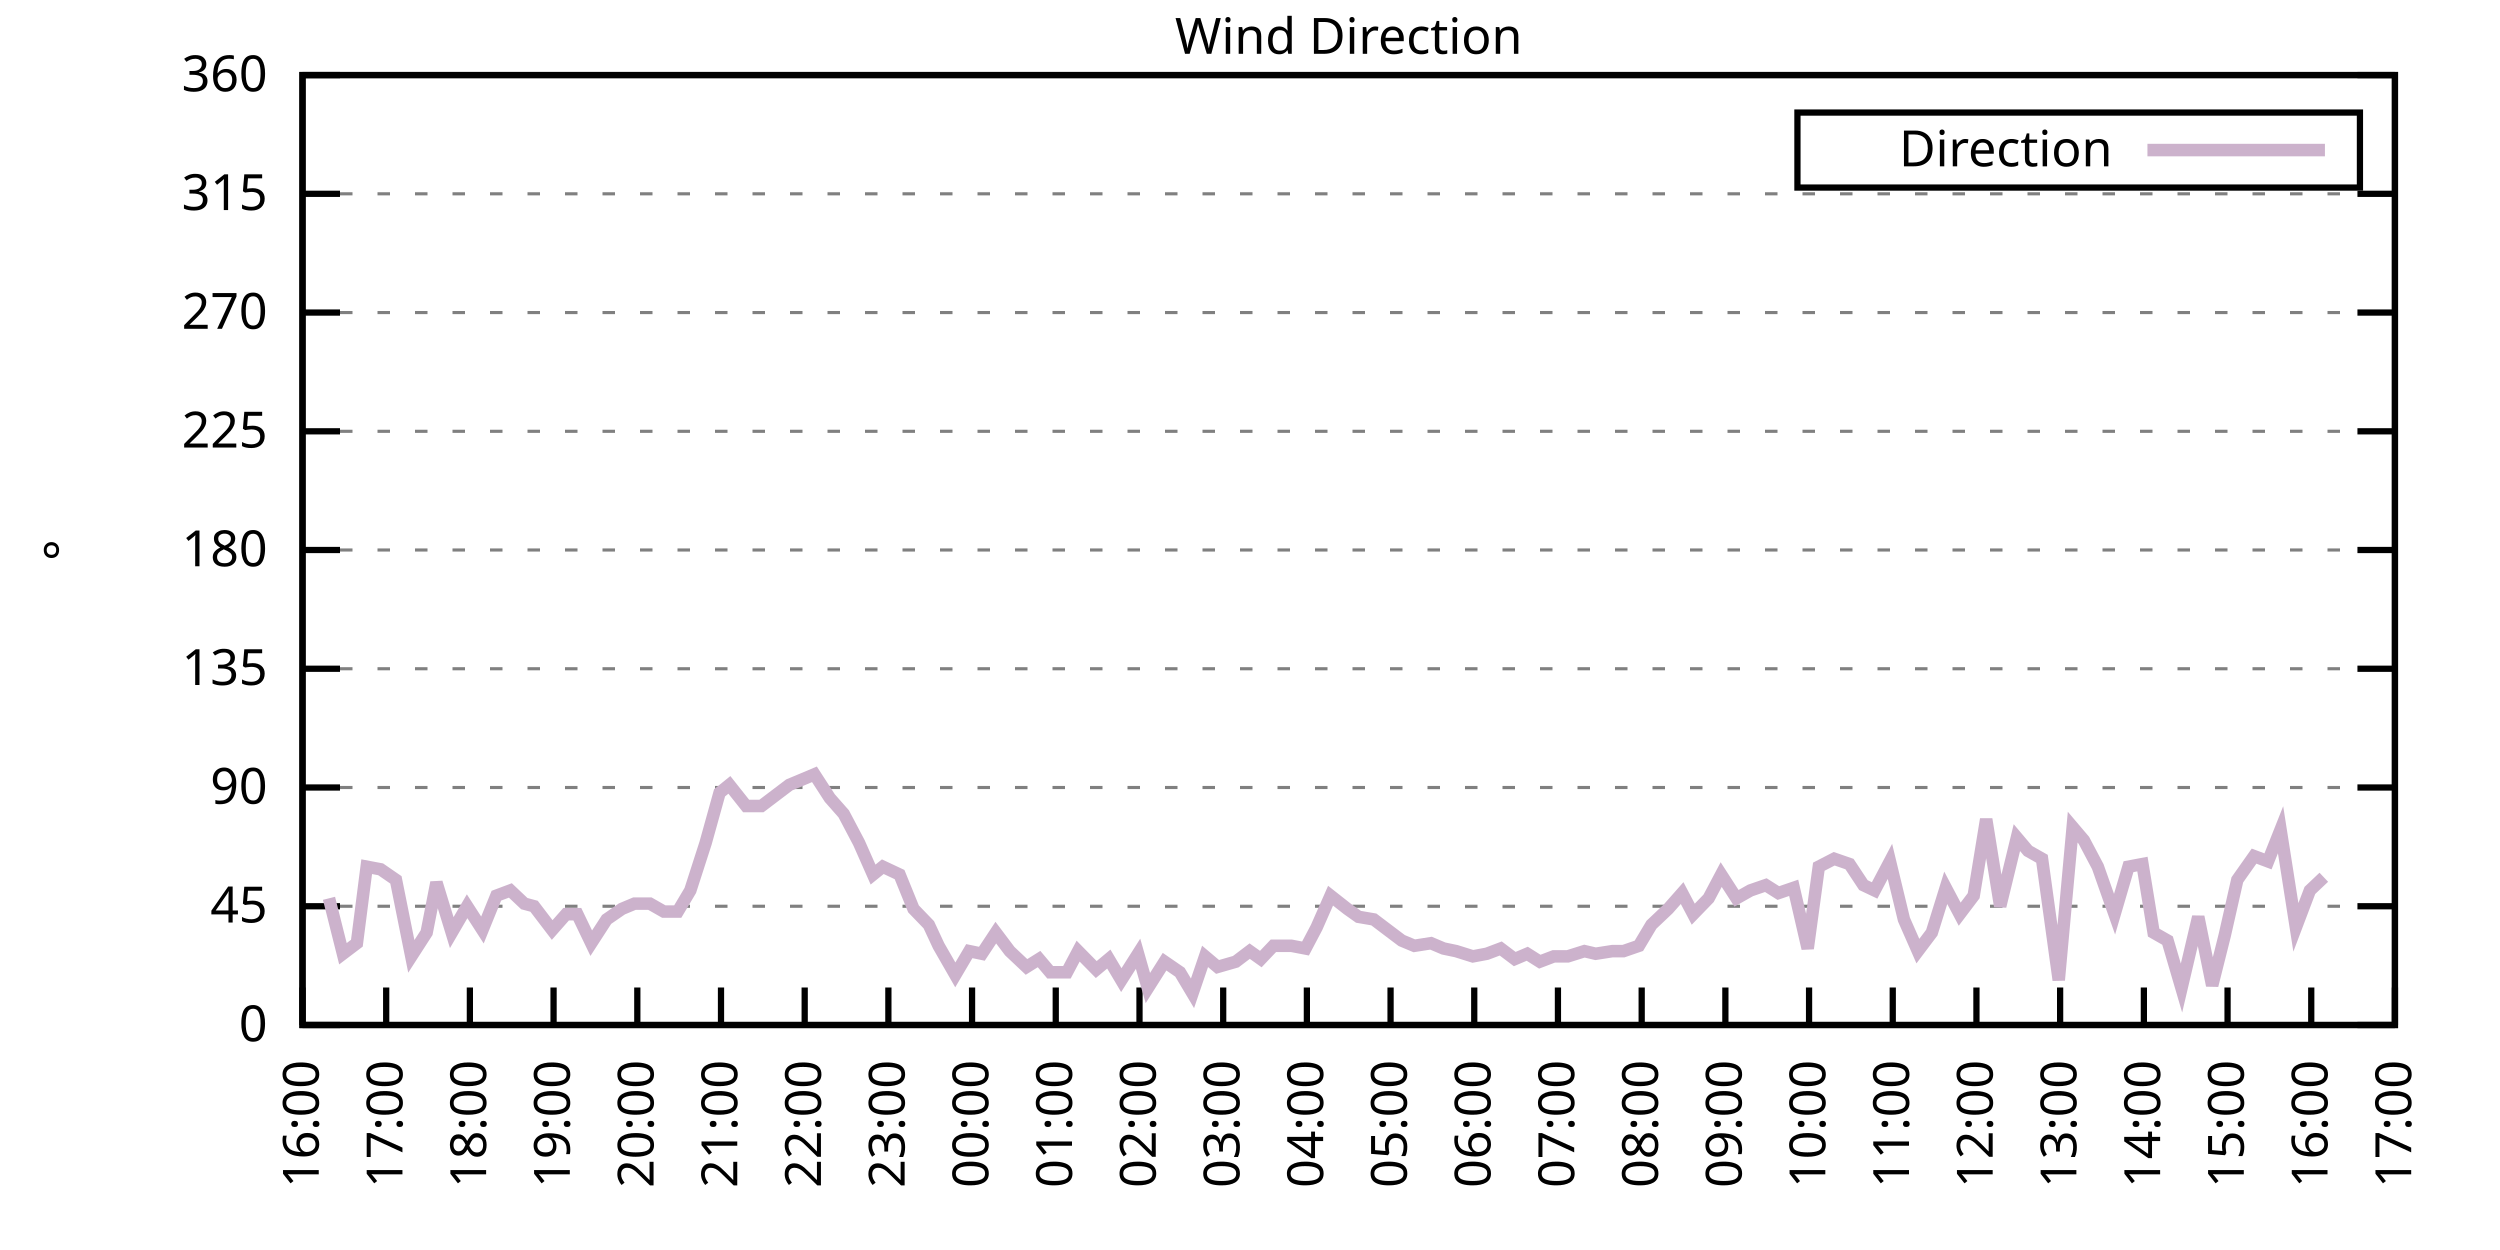
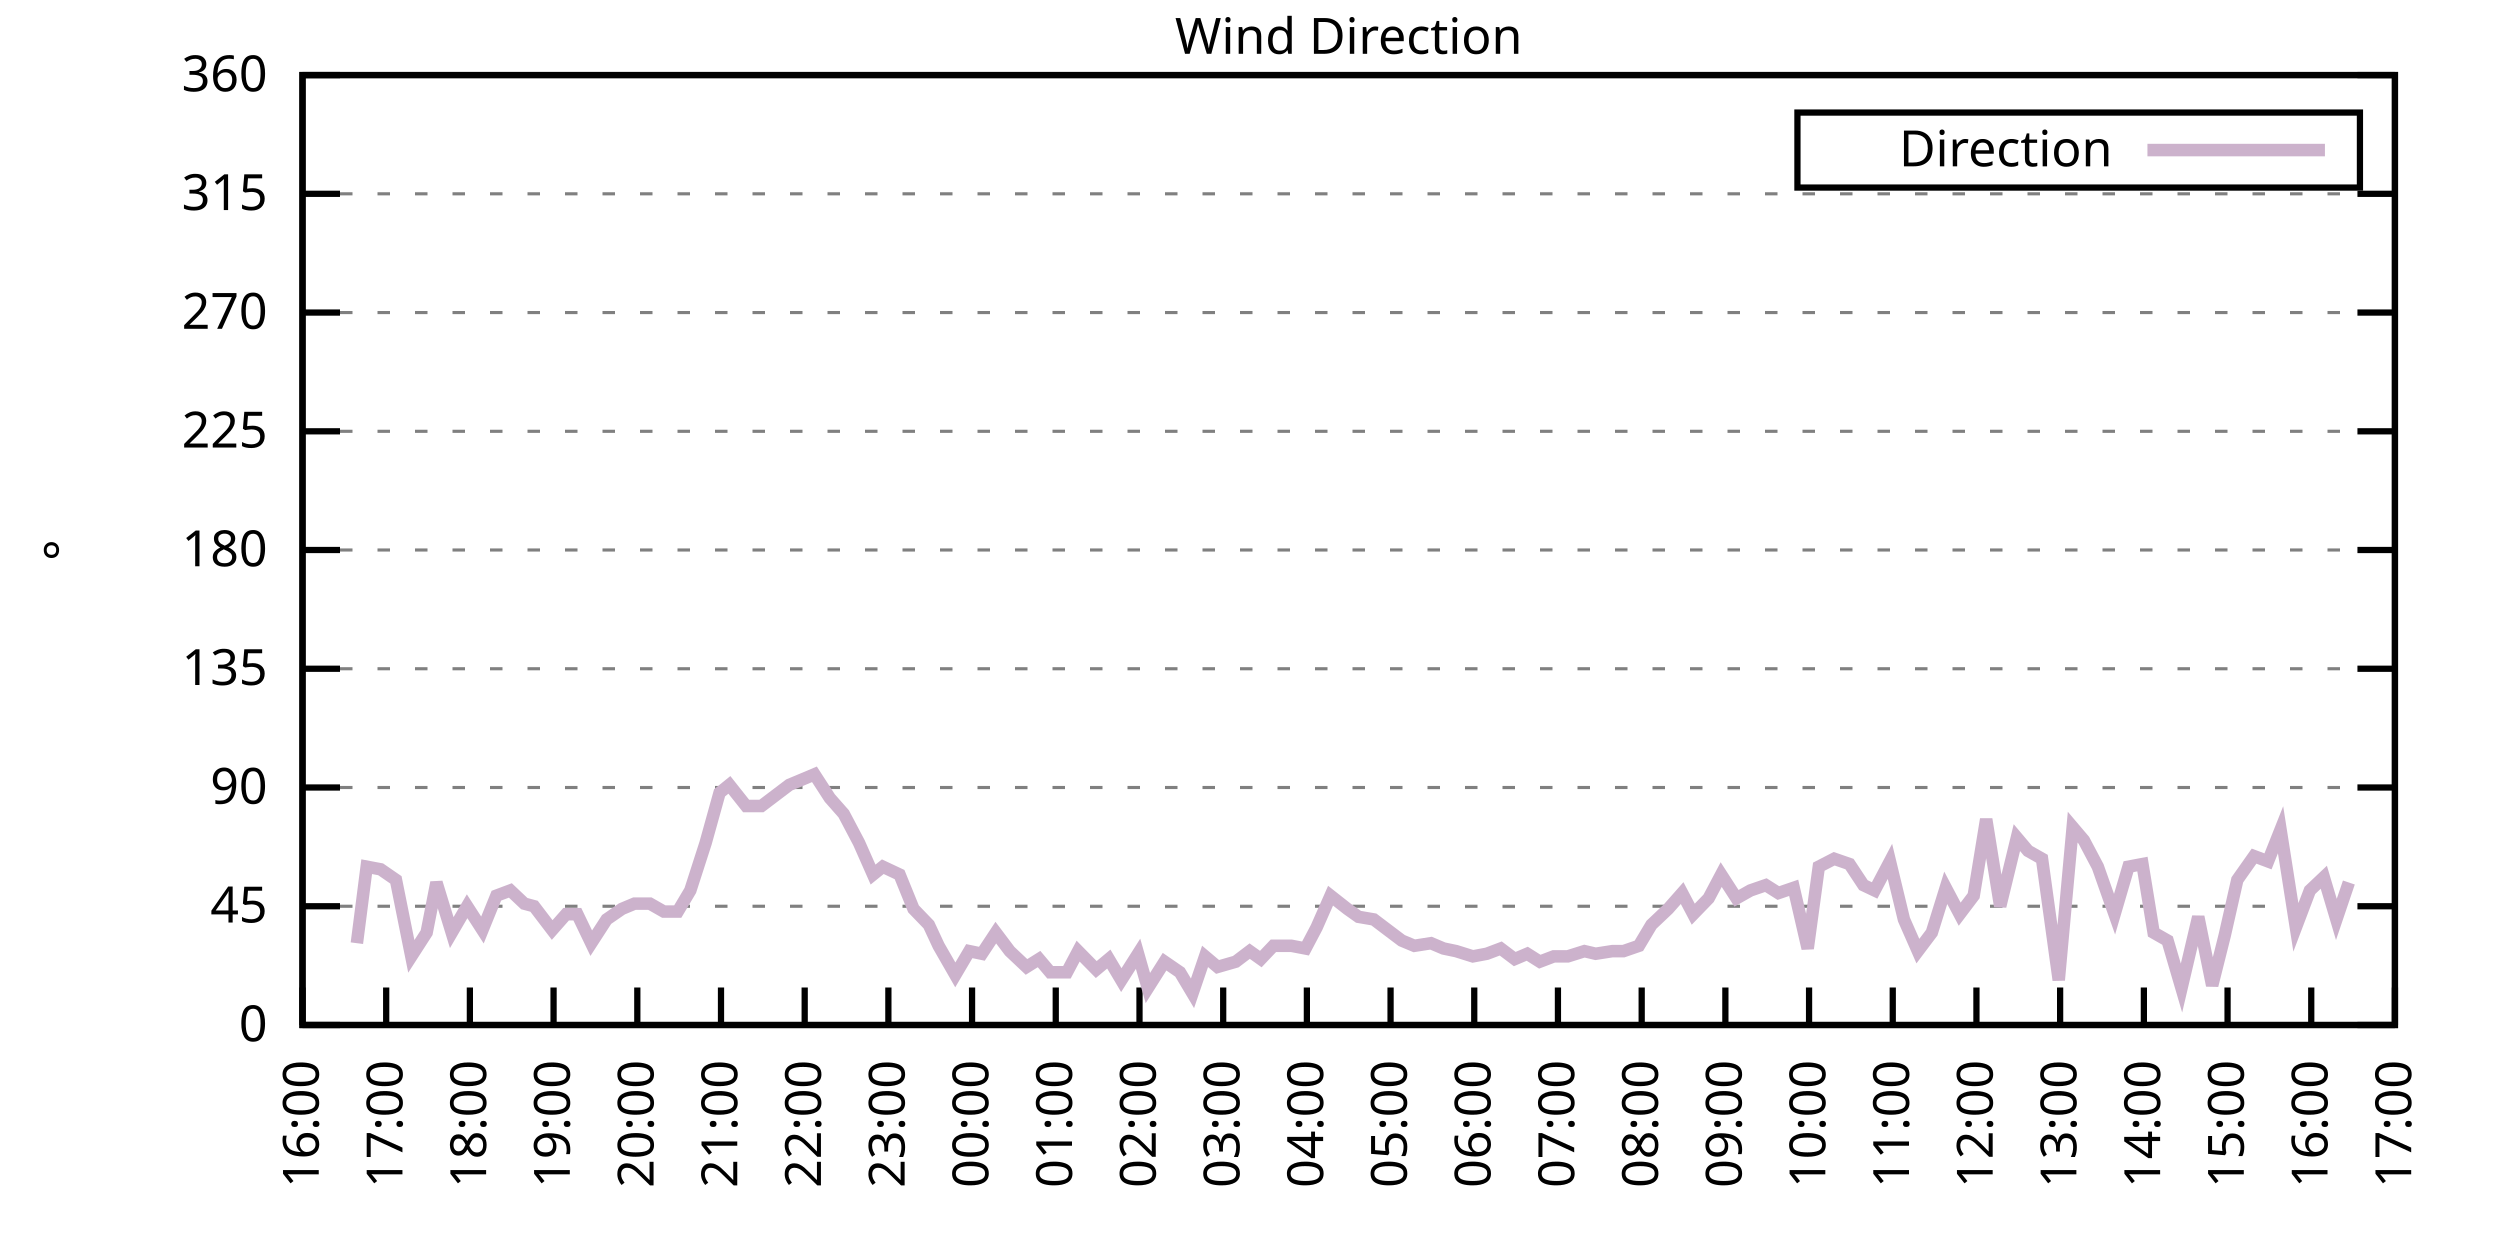
<svg xmlns="http://www.w3.org/2000/svg" xmlns:xlink="http://www.w3.org/1999/xlink" width="400" height="200" viewBox="0 0 400 200">
  <g id="gnuplot_canvas">
    <rect x="0" y="0" width="400" height="200" fill="none" />
    <defs>
      <circle id="gpDot" r="0.5" stroke-width="0.5" stroke="currentColor" />
      <path id="gpPt0" stroke-width="0.333" stroke="currentColor" d="M-1,0 h2 M0,-1 v2" />
      <path id="gpPt1" stroke-width="0.333" stroke="currentColor" d="M-1,-1 L1,1 M1,-1 L-1,1" />
      <path id="gpPt2" stroke-width="0.333" stroke="currentColor" d="M-1,0 L1,0 M0,-1 L0,1 M-1,-1 L1,1 M-1,1 L1,-1" />
      <rect id="gpPt3" stroke-width="0.333" stroke="currentColor" x="-1" y="-1" width="2" height="2" />
      <rect id="gpPt4" stroke-width="0.333" stroke="currentColor" fill="currentColor" x="-1" y="-1" width="2" height="2" />
      <circle id="gpPt5" stroke-width="0.333" stroke="currentColor" cx="0" cy="0" r="1" />
      <use xlink:href="#gpPt5" id="gpPt6" fill="currentColor" stroke="none" />
      <path id="gpPt7" stroke-width="0.333" stroke="currentColor" d="M0,-1.33 L-1.33,0.67 L1.33,0.67 z" />
      <use xlink:href="#gpPt7" id="gpPt8" fill="currentColor" stroke="none" />
      <use xlink:href="#gpPt7" id="gpPt9" stroke="currentColor" transform="rotate(180)" />
      <use xlink:href="#gpPt9" id="gpPt10" fill="currentColor" stroke="none" />
      <use xlink:href="#gpPt3" id="gpPt11" stroke="currentColor" transform="rotate(45)" />
      <use xlink:href="#gpPt11" id="gpPt12" fill="currentColor" stroke="none" />
      <path id="gpPt13" stroke-width="0.333" stroke="currentColor" d="M0,1.330 L1.265,0.411 L0.782,-1.067 L-0.782,-1.076 L-1.265,0.411 z" />
      <use xlink:href="#gpPt13" id="gpPt14" fill="currentColor" stroke="none" />
      <filter id="textbox" filterUnits="objectBoundingBox" x="0" y="0" height="1" width="1">
        <feFlood flood-color="white" flood-opacity="1" result="bgnd" />
        <feComposite in="SourceGraphic" in2="bgnd" operator="atop" />
      </filter>
      <filter id="greybox" filterUnits="objectBoundingBox" x="0" y="0" height="1" width="1">
        <feFlood flood-color="lightgrey" flood-opacity="1" result="grey" />
        <feComposite in="SourceGraphic" in2="grey" operator="atop" />
      </filter>
    </defs>
    <g fill="none" color="white" stroke="currentColor" stroke-width="1.00" stroke-linecap="butt" stroke-linejoin="miter">
</g>
    <g fill="none" color="black" stroke="currentColor" stroke-width="1.00" stroke-linecap="butt" stroke-linejoin="miter">
      <g stroke="none" shape-rendering="crispEdges">
        <polygon fill="rgb(255, 255, 255)" points="48.40,164.00 383.18,164.00 383.18,12.02 48.40,12.02 " />
      </g>
    </g>
    <g fill="none" color="black" stroke="currentColor" stroke-width="1.00" stroke-linecap="butt" stroke-linejoin="miter">
</g>
    <g fill="none" color="black" stroke="black" stroke-width="0.50" stroke-linecap="butt" stroke-linejoin="miter">
</g>
    <g fill="none" color="gray" stroke="currentColor" stroke-width="0.50" stroke-linecap="butt" stroke-linejoin="miter">
      <path stroke="gray" stroke-dasharray="2,4" class="gridline" d="M48.40,164.00 L383.19,164.00  " />
    </g>
    <g fill="none" color="gray" stroke="gray" stroke-width="1.00" stroke-linecap="butt" stroke-linejoin="miter">
</g>
    <g fill="none" color="black" stroke="currentColor" stroke-width="1.00" stroke-linecap="butt" stroke-linejoin="miter">
      <path stroke="black" d="M48.40,164.00 L54.40,164.00 M383.19,164.00 L377.19,164.00  " />
      <g transform="translate(42.80,166.60)" stroke="none" fill="black" font-family="Sans" font-size="8.00" text-anchor="end">
        <text>
          <tspan font-family="Sans"> 0</tspan>
        </text>
      </g>
    </g>
    <g fill="none" color="black" stroke="currentColor" stroke-width="1.00" stroke-linecap="butt" stroke-linejoin="miter">
</g>
    <g fill="none" color="black" stroke="black" stroke-width="0.50" stroke-linecap="butt" stroke-linejoin="miter">
</g>
    <g fill="none" color="gray" stroke="currentColor" stroke-width="0.50" stroke-linecap="butt" stroke-linejoin="miter">
      <path stroke="gray" stroke-dasharray="2,4" class="gridline" d="M48.40,145.00 L383.19,145.00  " />
    </g>
    <g fill="none" color="gray" stroke="gray" stroke-width="1.00" stroke-linecap="butt" stroke-linejoin="miter">
</g>
    <g fill="none" color="black" stroke="currentColor" stroke-width="1.00" stroke-linecap="butt" stroke-linejoin="miter">
      <path stroke="black" d="M48.40,145.00 L54.40,145.00 M383.19,145.00 L377.19,145.00  " />
      <g transform="translate(42.80,147.60)" stroke="none" fill="black" font-family="Sans" font-size="8.00" text-anchor="end">
        <text>
          <tspan font-family="Sans"> 45</tspan>
        </text>
      </g>
    </g>
    <g fill="none" color="black" stroke="currentColor" stroke-width="1.00" stroke-linecap="butt" stroke-linejoin="miter">
</g>
    <g fill="none" color="black" stroke="black" stroke-width="0.50" stroke-linecap="butt" stroke-linejoin="miter">
</g>
    <g fill="none" color="gray" stroke="currentColor" stroke-width="0.50" stroke-linecap="butt" stroke-linejoin="miter">
      <path stroke="gray" stroke-dasharray="2,4" class="gridline" d="M48.40,126.00 L383.19,126.00  " />
    </g>
    <g fill="none" color="gray" stroke="gray" stroke-width="1.00" stroke-linecap="butt" stroke-linejoin="miter">
</g>
    <g fill="none" color="black" stroke="currentColor" stroke-width="1.00" stroke-linecap="butt" stroke-linejoin="miter">
      <path stroke="black" d="M48.40,126.00 L54.40,126.00 M383.19,126.00 L377.19,126.00  " />
      <g transform="translate(42.80,128.60)" stroke="none" fill="black" font-family="Sans" font-size="8.00" text-anchor="end">
        <text>
          <tspan font-family="Sans"> 90</tspan>
        </text>
      </g>
    </g>
    <g fill="none" color="black" stroke="currentColor" stroke-width="1.00" stroke-linecap="butt" stroke-linejoin="miter">
</g>
    <g fill="none" color="black" stroke="black" stroke-width="0.50" stroke-linecap="butt" stroke-linejoin="miter">
</g>
    <g fill="none" color="gray" stroke="currentColor" stroke-width="0.50" stroke-linecap="butt" stroke-linejoin="miter">
      <path stroke="gray" stroke-dasharray="2,4" class="gridline" d="M48.40,107.00 L383.19,107.00  " />
    </g>
    <g fill="none" color="gray" stroke="gray" stroke-width="1.00" stroke-linecap="butt" stroke-linejoin="miter">
</g>
    <g fill="none" color="black" stroke="currentColor" stroke-width="1.00" stroke-linecap="butt" stroke-linejoin="miter">
      <path stroke="black" d="M48.40,107.00 L54.40,107.00 M383.19,107.00 L377.19,107.00  " />
      <g transform="translate(42.80,109.60)" stroke="none" fill="black" font-family="Sans" font-size="8.00" text-anchor="end">
        <text>
          <tspan font-family="Sans"> 135</tspan>
        </text>
      </g>
    </g>
    <g fill="none" color="black" stroke="currentColor" stroke-width="1.00" stroke-linecap="butt" stroke-linejoin="miter">
</g>
    <g fill="none" color="black" stroke="black" stroke-width="0.50" stroke-linecap="butt" stroke-linejoin="miter">
</g>
    <g fill="none" color="gray" stroke="currentColor" stroke-width="0.50" stroke-linecap="butt" stroke-linejoin="miter">
      <path stroke="gray" stroke-dasharray="2,4" class="gridline" d="M48.40,88.00 L383.19,88.00  " />
    </g>
    <g fill="none" color="gray" stroke="gray" stroke-width="1.00" stroke-linecap="butt" stroke-linejoin="miter">
</g>
    <g fill="none" color="black" stroke="currentColor" stroke-width="1.00" stroke-linecap="butt" stroke-linejoin="miter">
      <path stroke="black" d="M48.40,88.00 L54.40,88.00 M383.19,88.00 L377.19,88.00  " />
      <g transform="translate(42.80,90.60)" stroke="none" fill="black" font-family="Sans" font-size="8.00" text-anchor="end">
        <text>
          <tspan font-family="Sans"> 180</tspan>
        </text>
      </g>
    </g>
    <g fill="none" color="black" stroke="currentColor" stroke-width="1.00" stroke-linecap="butt" stroke-linejoin="miter">
</g>
    <g fill="none" color="black" stroke="black" stroke-width="0.50" stroke-linecap="butt" stroke-linejoin="miter">
</g>
    <g fill="none" color="gray" stroke="currentColor" stroke-width="0.50" stroke-linecap="butt" stroke-linejoin="miter">
      <path stroke="gray" stroke-dasharray="2,4" class="gridline" d="M48.40,69.01 L383.19,69.01  " />
    </g>
    <g fill="none" color="gray" stroke="gray" stroke-width="1.00" stroke-linecap="butt" stroke-linejoin="miter">
</g>
    <g fill="none" color="black" stroke="currentColor" stroke-width="1.00" stroke-linecap="butt" stroke-linejoin="miter">
      <path stroke="black" d="M48.40,69.01 L54.40,69.01 M383.19,69.01 L377.19,69.01  " />
      <g transform="translate(42.80,71.61)" stroke="none" fill="black" font-family="Sans" font-size="8.00" text-anchor="end">
        <text>
          <tspan font-family="Sans"> 225</tspan>
        </text>
      </g>
    </g>
    <g fill="none" color="black" stroke="currentColor" stroke-width="1.00" stroke-linecap="butt" stroke-linejoin="miter">
</g>
    <g fill="none" color="black" stroke="black" stroke-width="0.50" stroke-linecap="butt" stroke-linejoin="miter">
</g>
    <g fill="none" color="gray" stroke="currentColor" stroke-width="0.50" stroke-linecap="butt" stroke-linejoin="miter">
      <path stroke="gray" stroke-dasharray="2,4" class="gridline" d="M48.40,50.01 L383.19,50.01  " />
    </g>
    <g fill="none" color="gray" stroke="gray" stroke-width="1.00" stroke-linecap="butt" stroke-linejoin="miter">
</g>
    <g fill="none" color="black" stroke="currentColor" stroke-width="1.00" stroke-linecap="butt" stroke-linejoin="miter">
      <path stroke="black" d="M48.40,50.01 L54.40,50.01 M383.19,50.01 L377.19,50.01  " />
      <g transform="translate(42.80,52.61)" stroke="none" fill="black" font-family="Sans" font-size="8.00" text-anchor="end">
        <text>
          <tspan font-family="Sans"> 270</tspan>
        </text>
      </g>
    </g>
    <g fill="none" color="black" stroke="currentColor" stroke-width="1.00" stroke-linecap="butt" stroke-linejoin="miter">
</g>
    <g fill="none" color="black" stroke="black" stroke-width="0.50" stroke-linecap="butt" stroke-linejoin="miter">
</g>
    <g fill="none" color="gray" stroke="currentColor" stroke-width="0.50" stroke-linecap="butt" stroke-linejoin="miter">
      <path stroke="gray" stroke-dasharray="2,4" class="gridline" d="M48.40,31.01 L383.19,31.01  " />
    </g>
    <g fill="none" color="gray" stroke="gray" stroke-width="1.00" stroke-linecap="butt" stroke-linejoin="miter">
</g>
    <g fill="none" color="black" stroke="currentColor" stroke-width="1.00" stroke-linecap="butt" stroke-linejoin="miter">
      <path stroke="black" d="M48.40,31.01 L54.40,31.01 M383.19,31.01 L377.19,31.01  " />
      <g transform="translate(42.80,33.61)" stroke="none" fill="black" font-family="Sans" font-size="8.00" text-anchor="end">
        <text>
          <tspan font-family="Sans"> 315</tspan>
        </text>
      </g>
    </g>
    <g fill="none" color="black" stroke="currentColor" stroke-width="1.00" stroke-linecap="butt" stroke-linejoin="miter">
</g>
    <g fill="none" color="black" stroke="black" stroke-width="0.50" stroke-linecap="butt" stroke-linejoin="miter">
</g>
    <g fill="none" color="gray" stroke="currentColor" stroke-width="0.50" stroke-linecap="butt" stroke-linejoin="miter">
      <path stroke="gray" stroke-dasharray="2,4" class="gridline" d="M48.40,12.01 L383.19,12.01  " />
    </g>
    <g fill="none" color="gray" stroke="gray" stroke-width="1.00" stroke-linecap="butt" stroke-linejoin="miter">
</g>
    <g fill="none" color="black" stroke="currentColor" stroke-width="1.00" stroke-linecap="butt" stroke-linejoin="miter">
      <path stroke="black" d="M48.40,12.01 L54.40,12.01 M383.19,12.01 L377.19,12.01  " />
      <g transform="translate(42.80,14.61)" stroke="none" fill="black" font-family="Sans" font-size="8.00" text-anchor="end">
        <text>
          <tspan font-family="Sans"> 360</tspan>
        </text>
      </g>
    </g>
    <g fill="none" color="black" stroke="currentColor" stroke-width="1.00" stroke-linecap="butt" stroke-linejoin="miter">
      <path stroke="black" d="M48.40,164.00 L48.40,158.00  " />
      <g transform="translate(51.00,169.60) rotate(270.00)" stroke="none" fill="black" font-family="Sans" font-size="8.00" text-anchor="end">
        <text>
          <tspan font-family="Sans">16:00</tspan>
        </text>
      </g>
    </g>
    <g fill="none" color="black" stroke="currentColor" stroke-width="1.00" stroke-linecap="butt" stroke-linejoin="miter">
      <path stroke="black" d="M61.79,164.00 L61.79,158.00  " />
      <g transform="translate(64.39,169.60) rotate(270.00)" stroke="none" fill="black" font-family="Sans" font-size="8.00" text-anchor="end">
        <text>
          <tspan font-family="Sans">17:00</tspan>
        </text>
      </g>
    </g>
    <g fill="none" color="black" stroke="currentColor" stroke-width="1.00" stroke-linecap="butt" stroke-linejoin="miter">
      <path stroke="black" d="M75.18,164.00 L75.18,158.00  " />
      <g transform="translate(77.78,169.60) rotate(270.00)" stroke="none" fill="black" font-family="Sans" font-size="8.00" text-anchor="end">
        <text>
          <tspan font-family="Sans">18:00</tspan>
        </text>
      </g>
    </g>
    <g fill="none" color="black" stroke="currentColor" stroke-width="1.00" stroke-linecap="butt" stroke-linejoin="miter">
      <path stroke="black" d="M88.57,164.00 L88.57,158.00  " />
      <g transform="translate(91.17,169.60) rotate(270.00)" stroke="none" fill="black" font-family="Sans" font-size="8.00" text-anchor="end">
        <text>
          <tspan font-family="Sans">19:00</tspan>
        </text>
      </g>
    </g>
    <g fill="none" color="black" stroke="currentColor" stroke-width="1.00" stroke-linecap="butt" stroke-linejoin="miter">
      <path stroke="black" d="M101.97,164.00 L101.97,158.00  " />
      <g transform="translate(104.57,169.60) rotate(270.00)" stroke="none" fill="black" font-family="Sans" font-size="8.00" text-anchor="end">
        <text>
          <tspan font-family="Sans">20:00</tspan>
        </text>
      </g>
    </g>
    <g fill="none" color="black" stroke="currentColor" stroke-width="1.00" stroke-linecap="butt" stroke-linejoin="miter">
      <path stroke="black" d="M115.36,164.00 L115.36,158.00  " />
      <g transform="translate(117.96,169.60) rotate(270.00)" stroke="none" fill="black" font-family="Sans" font-size="8.00" text-anchor="end">
        <text>
          <tspan font-family="Sans">21:00</tspan>
        </text>
      </g>
    </g>
    <g fill="none" color="black" stroke="currentColor" stroke-width="1.00" stroke-linecap="butt" stroke-linejoin="miter">
      <path stroke="black" d="M128.75,164.00 L128.75,158.00  " />
      <g transform="translate(131.35,169.60) rotate(270.00)" stroke="none" fill="black" font-family="Sans" font-size="8.00" text-anchor="end">
        <text>
          <tspan font-family="Sans">22:00</tspan>
        </text>
      </g>
    </g>
    <g fill="none" color="black" stroke="currentColor" stroke-width="1.00" stroke-linecap="butt" stroke-linejoin="miter">
      <path stroke="black" d="M142.14,164.00 L142.14,158.00  " />
      <g transform="translate(144.74,169.60) rotate(270.00)" stroke="none" fill="black" font-family="Sans" font-size="8.00" text-anchor="end">
        <text>
          <tspan font-family="Sans">23:00</tspan>
        </text>
      </g>
    </g>
    <g fill="none" color="black" stroke="currentColor" stroke-width="1.00" stroke-linecap="butt" stroke-linejoin="miter">
      <path stroke="black" d="M155.53,164.00 L155.53,158.00  " />
      <g transform="translate(158.13,169.60) rotate(270.00)" stroke="none" fill="black" font-family="Sans" font-size="8.00" text-anchor="end">
        <text>
          <tspan font-family="Sans">00:00</tspan>
        </text>
      </g>
    </g>
    <g fill="none" color="black" stroke="currentColor" stroke-width="1.00" stroke-linecap="butt" stroke-linejoin="miter">
      <path stroke="black" d="M168.92,164.00 L168.92,158.00  " />
      <g transform="translate(171.52,169.60) rotate(270.00)" stroke="none" fill="black" font-family="Sans" font-size="8.00" text-anchor="end">
        <text>
          <tspan font-family="Sans">01:00</tspan>
        </text>
      </g>
    </g>
    <g fill="none" color="black" stroke="currentColor" stroke-width="1.00" stroke-linecap="butt" stroke-linejoin="miter">
      <path stroke="black" d="M182.32,164.00 L182.32,158.00  " />
      <g transform="translate(184.92,169.60) rotate(270.00)" stroke="none" fill="black" font-family="Sans" font-size="8.00" text-anchor="end">
        <text>
          <tspan font-family="Sans">02:00</tspan>
        </text>
      </g>
    </g>
    <g fill="none" color="black" stroke="currentColor" stroke-width="1.00" stroke-linecap="butt" stroke-linejoin="miter">
      <path stroke="black" d="M195.71,164.00 L195.71,158.00  " />
      <g transform="translate(198.31,169.60) rotate(270.00)" stroke="none" fill="black" font-family="Sans" font-size="8.00" text-anchor="end">
        <text>
          <tspan font-family="Sans">03:00</tspan>
        </text>
      </g>
    </g>
    <g fill="none" color="black" stroke="currentColor" stroke-width="1.00" stroke-linecap="butt" stroke-linejoin="miter">
      <path stroke="black" d="M209.10,164.00 L209.10,158.00  " />
      <g transform="translate(211.70,169.60) rotate(270.00)" stroke="none" fill="black" font-family="Sans" font-size="8.00" text-anchor="end">
        <text>
          <tspan font-family="Sans">04:00</tspan>
        </text>
      </g>
    </g>
    <g fill="none" color="black" stroke="currentColor" stroke-width="1.00" stroke-linecap="butt" stroke-linejoin="miter">
      <path stroke="black" d="M222.49,164.00 L222.49,158.00  " />
      <g transform="translate(225.09,169.60) rotate(270.00)" stroke="none" fill="black" font-family="Sans" font-size="8.00" text-anchor="end">
        <text>
          <tspan font-family="Sans">05:00</tspan>
        </text>
      </g>
    </g>
    <g fill="none" color="black" stroke="currentColor" stroke-width="1.00" stroke-linecap="butt" stroke-linejoin="miter">
      <path stroke="black" d="M235.88,164.00 L235.88,158.00  " />
      <g transform="translate(238.48,169.60) rotate(270.00)" stroke="none" fill="black" font-family="Sans" font-size="8.00" text-anchor="end">
        <text>
          <tspan font-family="Sans">06:00</tspan>
        </text>
      </g>
    </g>
    <g fill="none" color="black" stroke="currentColor" stroke-width="1.00" stroke-linecap="butt" stroke-linejoin="miter">
      <path stroke="black" d="M249.27,164.00 L249.27,158.00  " />
      <g transform="translate(251.87,169.60) rotate(270.00)" stroke="none" fill="black" font-family="Sans" font-size="8.00" text-anchor="end">
        <text>
          <tspan font-family="Sans">07:00</tspan>
        </text>
      </g>
    </g>
    <g fill="none" color="black" stroke="currentColor" stroke-width="1.00" stroke-linecap="butt" stroke-linejoin="miter">
      <path stroke="black" d="M262.67,164.00 L262.67,158.00  " />
      <g transform="translate(265.27,169.60) rotate(270.00)" stroke="none" fill="black" font-family="Sans" font-size="8.00" text-anchor="end">
        <text>
          <tspan font-family="Sans">08:00</tspan>
        </text>
      </g>
    </g>
    <g fill="none" color="black" stroke="currentColor" stroke-width="1.00" stroke-linecap="butt" stroke-linejoin="miter">
      <path stroke="black" d="M276.06,164.00 L276.06,158.00  " />
      <g transform="translate(278.66,169.60) rotate(270.00)" stroke="none" fill="black" font-family="Sans" font-size="8.00" text-anchor="end">
        <text>
          <tspan font-family="Sans">09:00</tspan>
        </text>
      </g>
    </g>
    <g fill="none" color="black" stroke="currentColor" stroke-width="1.00" stroke-linecap="butt" stroke-linejoin="miter">
      <path stroke="black" d="M289.45,164.00 L289.45,158.00  " />
      <g transform="translate(292.05,169.60) rotate(270.00)" stroke="none" fill="black" font-family="Sans" font-size="8.00" text-anchor="end">
        <text>
          <tspan font-family="Sans">10:00</tspan>
        </text>
      </g>
    </g>
    <g fill="none" color="black" stroke="currentColor" stroke-width="1.00" stroke-linecap="butt" stroke-linejoin="miter">
      <path stroke="black" d="M302.84,164.00 L302.84,158.00  " />
      <g transform="translate(305.44,169.60) rotate(270.00)" stroke="none" fill="black" font-family="Sans" font-size="8.00" text-anchor="end">
        <text>
          <tspan font-family="Sans">11:00</tspan>
        </text>
      </g>
    </g>
    <g fill="none" color="black" stroke="currentColor" stroke-width="1.00" stroke-linecap="butt" stroke-linejoin="miter">
      <path stroke="black" d="M316.23,164.00 L316.23,158.00  " />
      <g transform="translate(318.83,169.60) rotate(270.00)" stroke="none" fill="black" font-family="Sans" font-size="8.00" text-anchor="end">
        <text>
          <tspan font-family="Sans">12:00</tspan>
        </text>
      </g>
    </g>
    <g fill="none" color="black" stroke="currentColor" stroke-width="1.00" stroke-linecap="butt" stroke-linejoin="miter">
      <path stroke="black" d="M329.62,164.00 L329.62,158.00  " />
      <g transform="translate(332.22,169.60) rotate(270.00)" stroke="none" fill="black" font-family="Sans" font-size="8.00" text-anchor="end">
        <text>
          <tspan font-family="Sans">13:00</tspan>
        </text>
      </g>
    </g>
    <g fill="none" color="black" stroke="currentColor" stroke-width="1.00" stroke-linecap="butt" stroke-linejoin="miter">
      <path stroke="black" d="M343.02,164.00 L343.02,158.00  " />
      <g transform="translate(345.62,169.60) rotate(270.00)" stroke="none" fill="black" font-family="Sans" font-size="8.00" text-anchor="end">
        <text>
          <tspan font-family="Sans">14:00</tspan>
        </text>
      </g>
    </g>
    <g fill="none" color="black" stroke="currentColor" stroke-width="1.00" stroke-linecap="butt" stroke-linejoin="miter">
      <path stroke="black" d="M356.41,164.00 L356.41,158.00  " />
      <g transform="translate(359.01,169.60) rotate(270.00)" stroke="none" fill="black" font-family="Sans" font-size="8.00" text-anchor="end">
        <text>
          <tspan font-family="Sans">15:00</tspan>
        </text>
      </g>
    </g>
    <g fill="none" color="black" stroke="currentColor" stroke-width="1.00" stroke-linecap="butt" stroke-linejoin="miter">
      <path stroke="black" d="M369.80,164.00 L369.80,158.00  " />
      <g transform="translate(372.40,169.60) rotate(270.00)" stroke="none" fill="black" font-family="Sans" font-size="8.00" text-anchor="end">
        <text>
          <tspan font-family="Sans">16:00</tspan>
        </text>
      </g>
    </g>
    <g fill="none" color="black" stroke="currentColor" stroke-width="1.00" stroke-linecap="butt" stroke-linejoin="miter">
      <path stroke="black" d="M383.19,164.00 L383.19,158.00  " />
      <g transform="translate(385.79,169.60) rotate(270.00)" stroke="none" fill="black" font-family="Sans" font-size="8.00" text-anchor="end">
        <text>
          <tspan font-family="Sans">17:00</tspan>
        </text>
      </g>
    </g>
    <g fill="none" color="black" stroke="currentColor" stroke-width="1.00" stroke-linecap="butt" stroke-linejoin="miter">
</g>
    <g fill="none" color="black" stroke="currentColor" stroke-width="1.00" stroke-linecap="butt" stroke-linejoin="miter">
      <path stroke="black" d="M48.40,12.01 L48.40,164.00 L383.19,164.00 L383.19,12.01 L48.40,12.01 Z  " />
    </g>
    <g fill="none" color="black" stroke="currentColor" stroke-width="1.00" stroke-linecap="butt" stroke-linejoin="miter">
</g>
    <g fill="none" color="black" stroke="currentColor" stroke-width="1.00" stroke-linecap="butt" stroke-linejoin="miter">
      <path stroke="black" d="M287.59,30.01 L287.59,18.01 L377.59,18.01 L377.59,30.01 L287.59,30.01 Z  " />
    </g>
    <g id="Wind_direction_plot_1">
      <g fill="none" color="white" stroke="black" stroke-width="2.00" stroke-linecap="butt" stroke-linejoin="miter">
</g>
      <g fill="none" color="black" stroke="currentColor" stroke-width="2.00" stroke-linecap="butt" stroke-linejoin="miter">
        <g transform="translate(337.99,26.61)" stroke="none" fill="black" font-family="Sans" font-size="8.00" text-anchor="end">
          <text>
            <tspan font-family="Sans">Direction</tspan>
          </text>
        </g>
      </g>
      <g fill="none" color="black" stroke="currentColor" stroke-width="2.00" stroke-linecap="butt" stroke-linejoin="miter">
-         <path stroke="rgb(204, 178, 204)" d="M343.59,24.01 L371.99,24.01 M52.64,143.73 L54.87,152.60 L57.10,150.91 L58.67,138.67 L60.90,139.09 L63.35,140.78   L65.81,153.02 L68.26,149.22 L69.83,141.20 L72.28,149.22 L74.74,145.00 L77.19,148.80 L79.42,143.31 L81.66,142.47   L83.89,144.58 L85.45,145.00 L88.35,148.80 L90.58,146.27 L92.37,146.27 L94.60,150.91 L97.06,147.11 L99.51,145.42   L101.52,144.58 L103.98,144.58 L106.21,145.85 L108.44,145.85 L110.45,142.47 L112.90,134.87 L115.13,126.85 L116.70,125.58   L119.38,128.96 L121.83,128.96 L124.06,127.27 L126.29,125.58 L128.30,124.74 L130.31,123.89 L132.77,127.69 L135.00,130.22   L137.45,134.87 L139.69,139.93 L141.25,138.67 L143.93,139.93 L146.16,145.42 L148.61,147.96 L150.18,151.33 L152.85,155.98   L155.09,152.18 L157.10,152.60 L159.33,149.22 L161.56,152.18 L164.24,154.71 L166.25,153.45 L168.03,155.56 L170.71,155.56   L172.50,152.18 L175.40,155.13 L177.41,153.45 L179.41,156.82 L182.09,152.60 L183.66,158.09 L186.33,153.87 L188.79,155.56   L190.80,158.93 L192.81,153.02 L194.81,154.71 L197.72,153.87 L199.95,152.18 L201.73,153.45 L203.74,151.33 L206.64,151.33   L208.88,151.76 L210.66,148.38 L212.89,143.31 L215.57,145.42 L217.36,146.69 L219.81,147.11 L222.04,148.80 L224.28,150.49   L226.29,151.33 L228.96,150.91 L230.97,151.76 L232.98,152.18 L235.66,153.02 L237.89,152.60 L240.12,151.76 L242.36,153.45   L244.36,152.60 L246.37,153.87 L248.60,153.02 L250.84,153.02 L253.51,152.18 L255.30,152.60 L257.98,152.18 L259.76,152.18   L262.22,151.33 L264.23,147.96 L266.91,145.42 L269.14,142.89 L270.92,146.27 L273.38,143.73 L275.39,139.93 L277.84,143.73   L280.07,142.47 L282.53,141.62 L284.54,142.89 L286.99,142.05 L289.23,151.76 L291.01,138.67 L293.47,137.40 L295.92,138.25   L298.15,141.62 L299.94,142.47 L302.39,137.82 L304.63,147.11 L306.86,152.18 L309.09,149.22 L311.32,142.05 L313.55,146.27   L315.79,143.31 L317.79,131.07 L320.03,145.00 L322.70,134.02 L324.49,136.14 L326.72,137.40 L329.40,156.82 L331.63,132.34   L333.42,134.45 L335.65,138.67 L338.33,146.27 L340.56,138.67 L342.79,138.25 L344.58,149.22 L346.81,150.49 L349.04,158.09   L351.72,146.69 L353.95,157.67 L355.96,149.65 L357.97,140.78 L360.65,136.98 L362.88,137.82 L364.89,132.76 L367.34,148.38   L369.58,142.47 L371.81,140.36  " />
+         <path stroke="rgb(204, 178, 204)" d="M343.59,24.01 L371.99,24.01 M57.10,150.91 L58.67,138.67 L60.90,139.09 L63.35,140.78 L65.81,153.02 L68.26,149.22   L69.83,141.20 L72.28,149.22 L74.74,145.00 L77.19,148.80 L79.42,143.31 L81.66,142.47 L83.89,144.58 L85.45,145.00   L88.35,148.80 L90.58,146.27 L92.37,146.27 L94.60,150.91 L97.06,147.11 L99.51,145.42 L101.52,144.58 L103.98,144.58   L106.21,145.85 L108.44,145.85 L110.45,142.47 L112.90,134.87 L115.13,126.85 L116.70,125.58 L119.38,128.96 L121.83,128.96   L124.06,127.27 L126.29,125.58 L128.30,124.74 L130.31,123.89 L132.77,127.69 L135.00,130.22 L137.45,134.87 L139.69,139.93   L141.25,138.67 L143.93,139.93 L146.16,145.42 L148.61,147.96 L150.18,151.33 L152.85,155.98 L155.09,152.18 L157.10,152.60   L159.33,149.22 L161.56,152.18 L164.24,154.71 L166.25,153.45 L168.03,155.56 L170.71,155.56 L172.50,152.18 L175.40,155.13   L177.41,153.45 L179.41,156.82 L182.09,152.60 L183.66,158.09 L186.33,153.87 L188.79,155.56 L190.80,158.93 L192.81,153.02   L194.81,154.71 L197.72,153.87 L199.95,152.18 L201.73,153.45 L203.74,151.33 L206.64,151.33 L208.88,151.76 L210.66,148.38   L212.89,143.31 L215.57,145.42 L217.36,146.69 L219.81,147.11 L222.04,148.80 L224.28,150.49 L226.29,151.33 L228.96,150.91   L230.97,151.76 L232.98,152.18 L235.66,153.02 L237.89,152.60 L240.12,151.76 L242.36,153.45 L244.36,152.60 L246.37,153.87   L248.60,153.02 L250.84,153.02 L253.51,152.18 L255.30,152.60 L257.98,152.18 L259.76,152.18 L262.22,151.33 L264.23,147.96   L266.91,145.42 L269.14,142.89 L270.92,146.27 L273.38,143.73 L275.39,139.93 L277.84,143.73 L280.07,142.47 L282.53,141.62   L284.54,142.89 L286.99,142.05 L289.23,151.76 L291.01,138.67 L293.47,137.40 L295.92,138.25 L298.15,141.62 L299.94,142.47   L302.39,137.82 L304.63,147.11 L306.86,152.18 L309.09,149.22 L311.32,142.05 L313.55,146.27 L315.79,143.31 L317.79,131.07   L320.03,145.00 L322.70,134.02 L324.49,136.14 L326.72,137.40 L329.40,156.82 L331.63,132.34 L333.42,134.45 L335.65,138.67   L338.33,146.27 L340.56,138.67 L342.79,138.25 L344.58,149.22 L346.81,150.49 L349.04,158.09 L351.72,146.69 L353.95,157.67   L355.96,149.65 L357.97,140.78 L360.65,136.98 L362.88,137.82 L364.89,132.76 L367.34,148.38 L369.58,142.47 L371.81,140.36   L373.82,147.11 L375.82,141.20  " />
      </g>
    </g>
    <g fill="none" color="black" stroke="currentColor" stroke-width="2.00" stroke-linecap="butt" stroke-linejoin="miter">
</g>
    <g fill="none" color="black" stroke="black" stroke-width="1.00" stroke-linecap="butt" stroke-linejoin="miter">
</g>
    <g fill="none" color="black" stroke="currentColor" stroke-width="1.00" stroke-linecap="butt" stroke-linejoin="miter">
      <path stroke="black" d="M48.40,12.01 L48.40,164.00 L383.19,164.00 L383.19,12.01 L48.40,12.01 Z  " />
      <g transform="translate(12.80,88.01) rotate(270.00)" stroke="none" fill="black" font-family="Sans" font-size="8.00" text-anchor="middle">
        <text>
          <tspan font-family="Sans">°</tspan>
        </text>
      </g>
    </g>
    <g fill="none" color="black" stroke="currentColor" stroke-width="1.00" stroke-linecap="butt" stroke-linejoin="miter">
</g>
    <g fill="none" color="black" stroke="currentColor" stroke-width="1.00" stroke-linecap="butt" stroke-linejoin="miter">
      <g transform="translate(215.79,8.61)" stroke="none" fill="black" font-family="Sans" font-size="8.00" text-anchor="middle">
        <text>
          <tspan font-family="Sans">Wind Direction</tspan>
        </text>
      </g>
    </g>
    <g fill="none" color="black" stroke="currentColor" stroke-width="1.00" stroke-linecap="butt" stroke-linejoin="miter">
</g>
  </g>
</svg>
